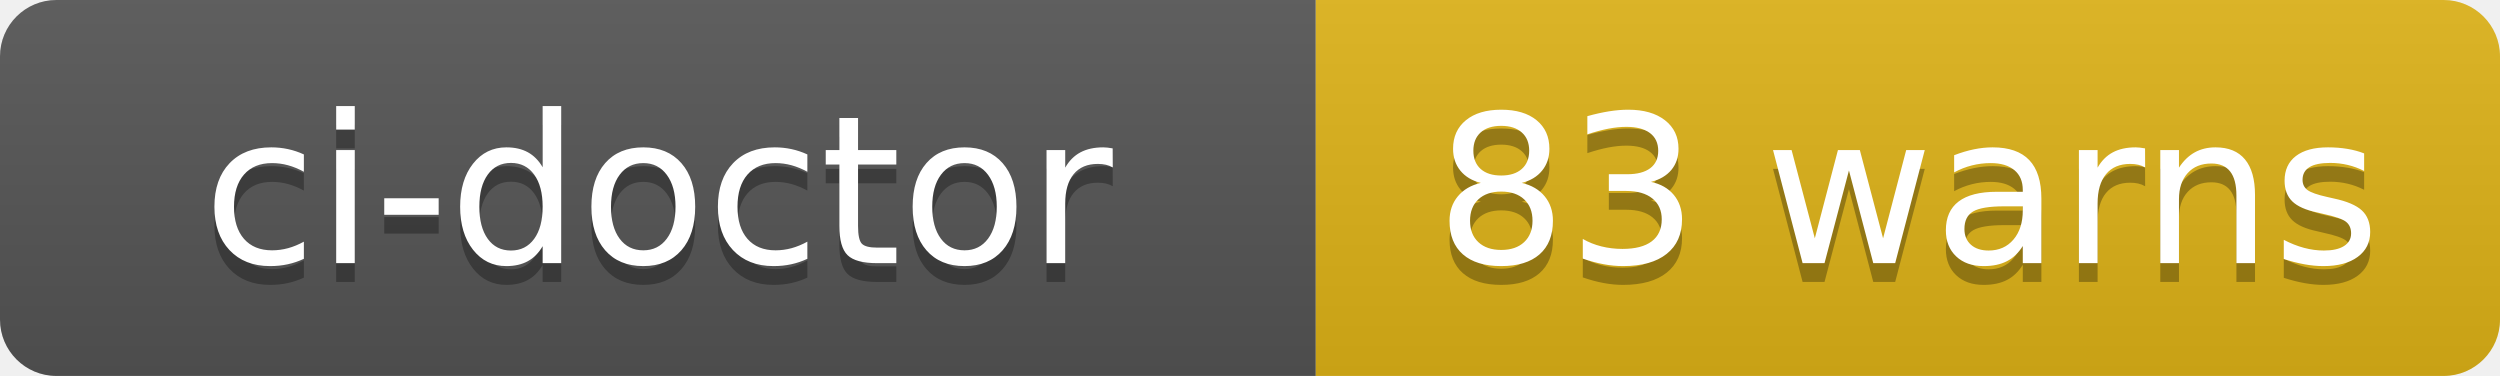
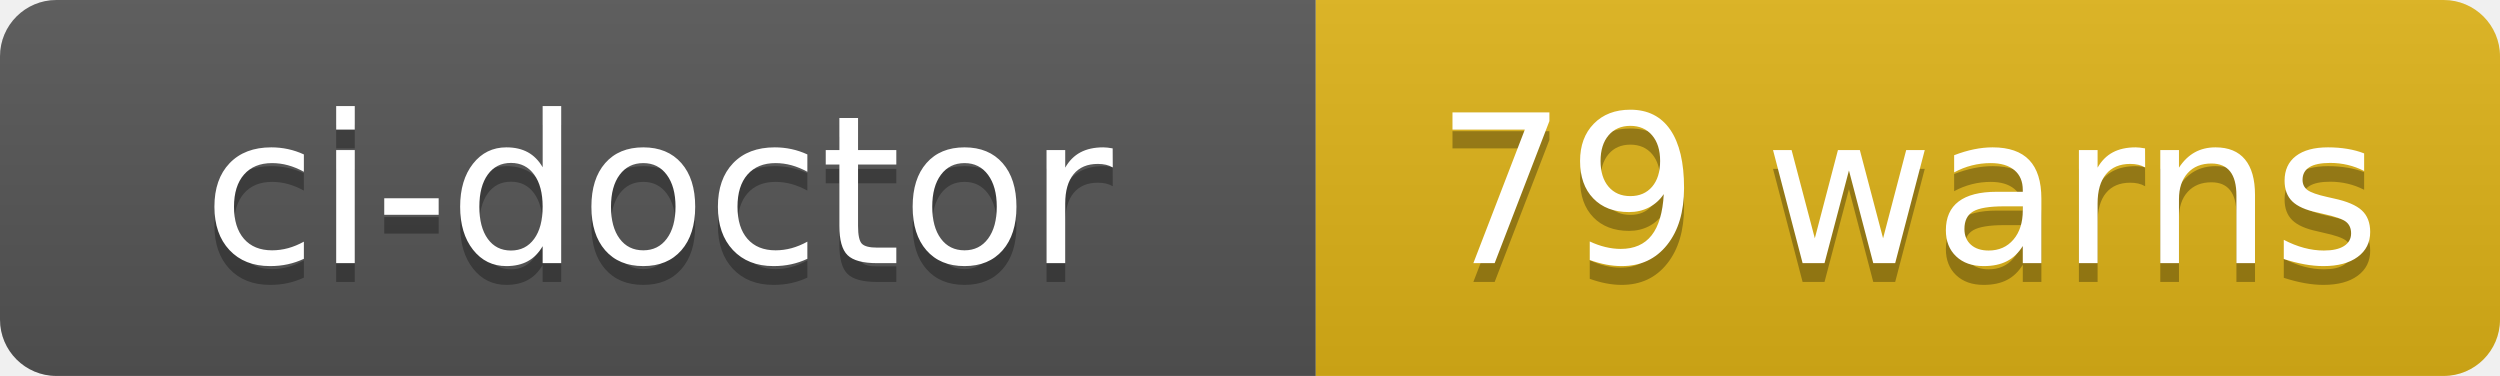
- <svg xmlns="http://www.w3.org/2000/svg" width="133" height="20" role="img" aria-label="ci-doctor: 83 warns">
+ <svg xmlns="http://www.w3.org/2000/svg" width="133" height="20" role="img" aria-label="ci-doctor: 79 warns">
  <linearGradient id="s" x2="0" y2="100%">
    <stop offset="0" stop-color="#bbb" stop-opacity=".1" />
    <stop offset="1" stop-opacity=".1" />
  </linearGradient>
  <clipPath id="r">
    <rect width="133" height="20" rx="3" fill="#fff" />
  </clipPath>
  <g clip-path="url(#r)">
    <rect width="70" height="20" fill="#555" />
    <rect x="70" width="63" height="20" fill="#dfb317" />
    <rect width="133" height="20" fill="url(#s)" />
  </g>
  <g fill="#fff" text-anchor="middle" font-family="Verdana,Geneva,DejaVu Sans,sans-serif" text-rendering="geometricPrecision" font-size="110">
    <text aria-hidden="true" x="350" y="150" fill="#010101" fill-opacity=".3" transform="scale(.1)" textLength="580">ci-doctor</text>
    <text x="350" y="140" transform="scale(.1)" fill="#fff" textLength="580">ci-doctor</text>
-     <text aria-hidden="true" x="1015" y="150" fill="#010101" fill-opacity=".3" transform="scale(.1)" textLength="510">83 warns</text>
-     <text x="1015" y="140" transform="scale(.1)" fill="#fff" textLength="510">83 warns</text>
+     <text aria-hidden="true" x="1015" y="150" fill="#010101" fill-opacity=".3" transform="scale(.1)" textLength="510">79 warns</text>
+     <text x="1015" y="140" transform="scale(.1)" fill="#fff" textLength="510">79 warns</text>
  </g>
</svg>
